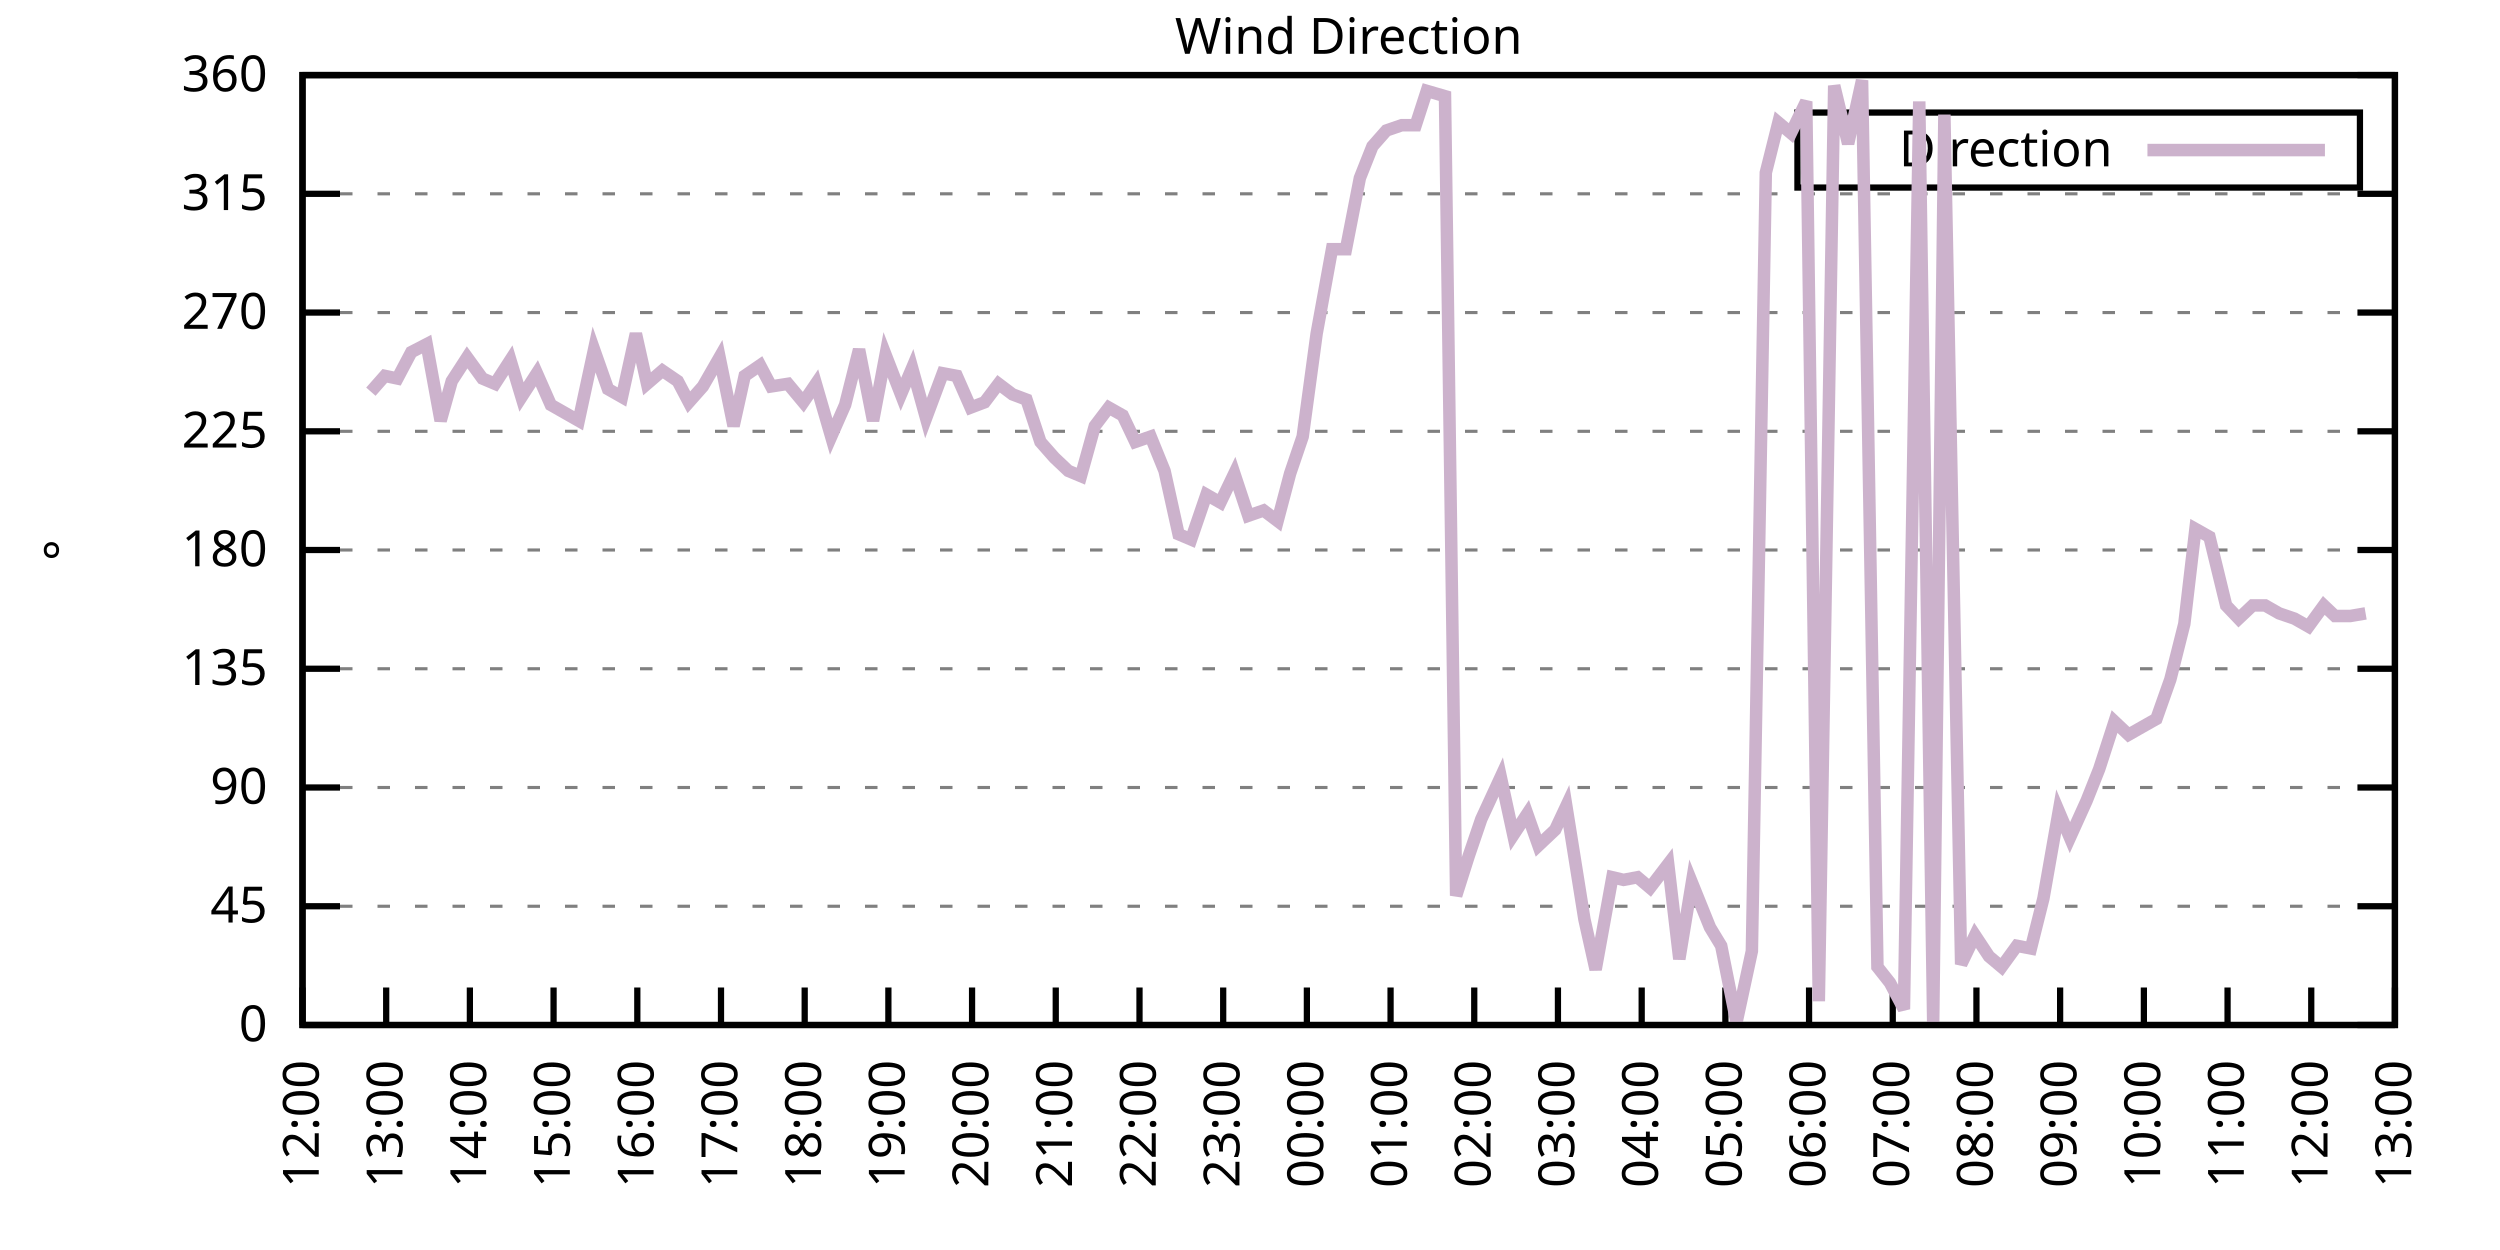
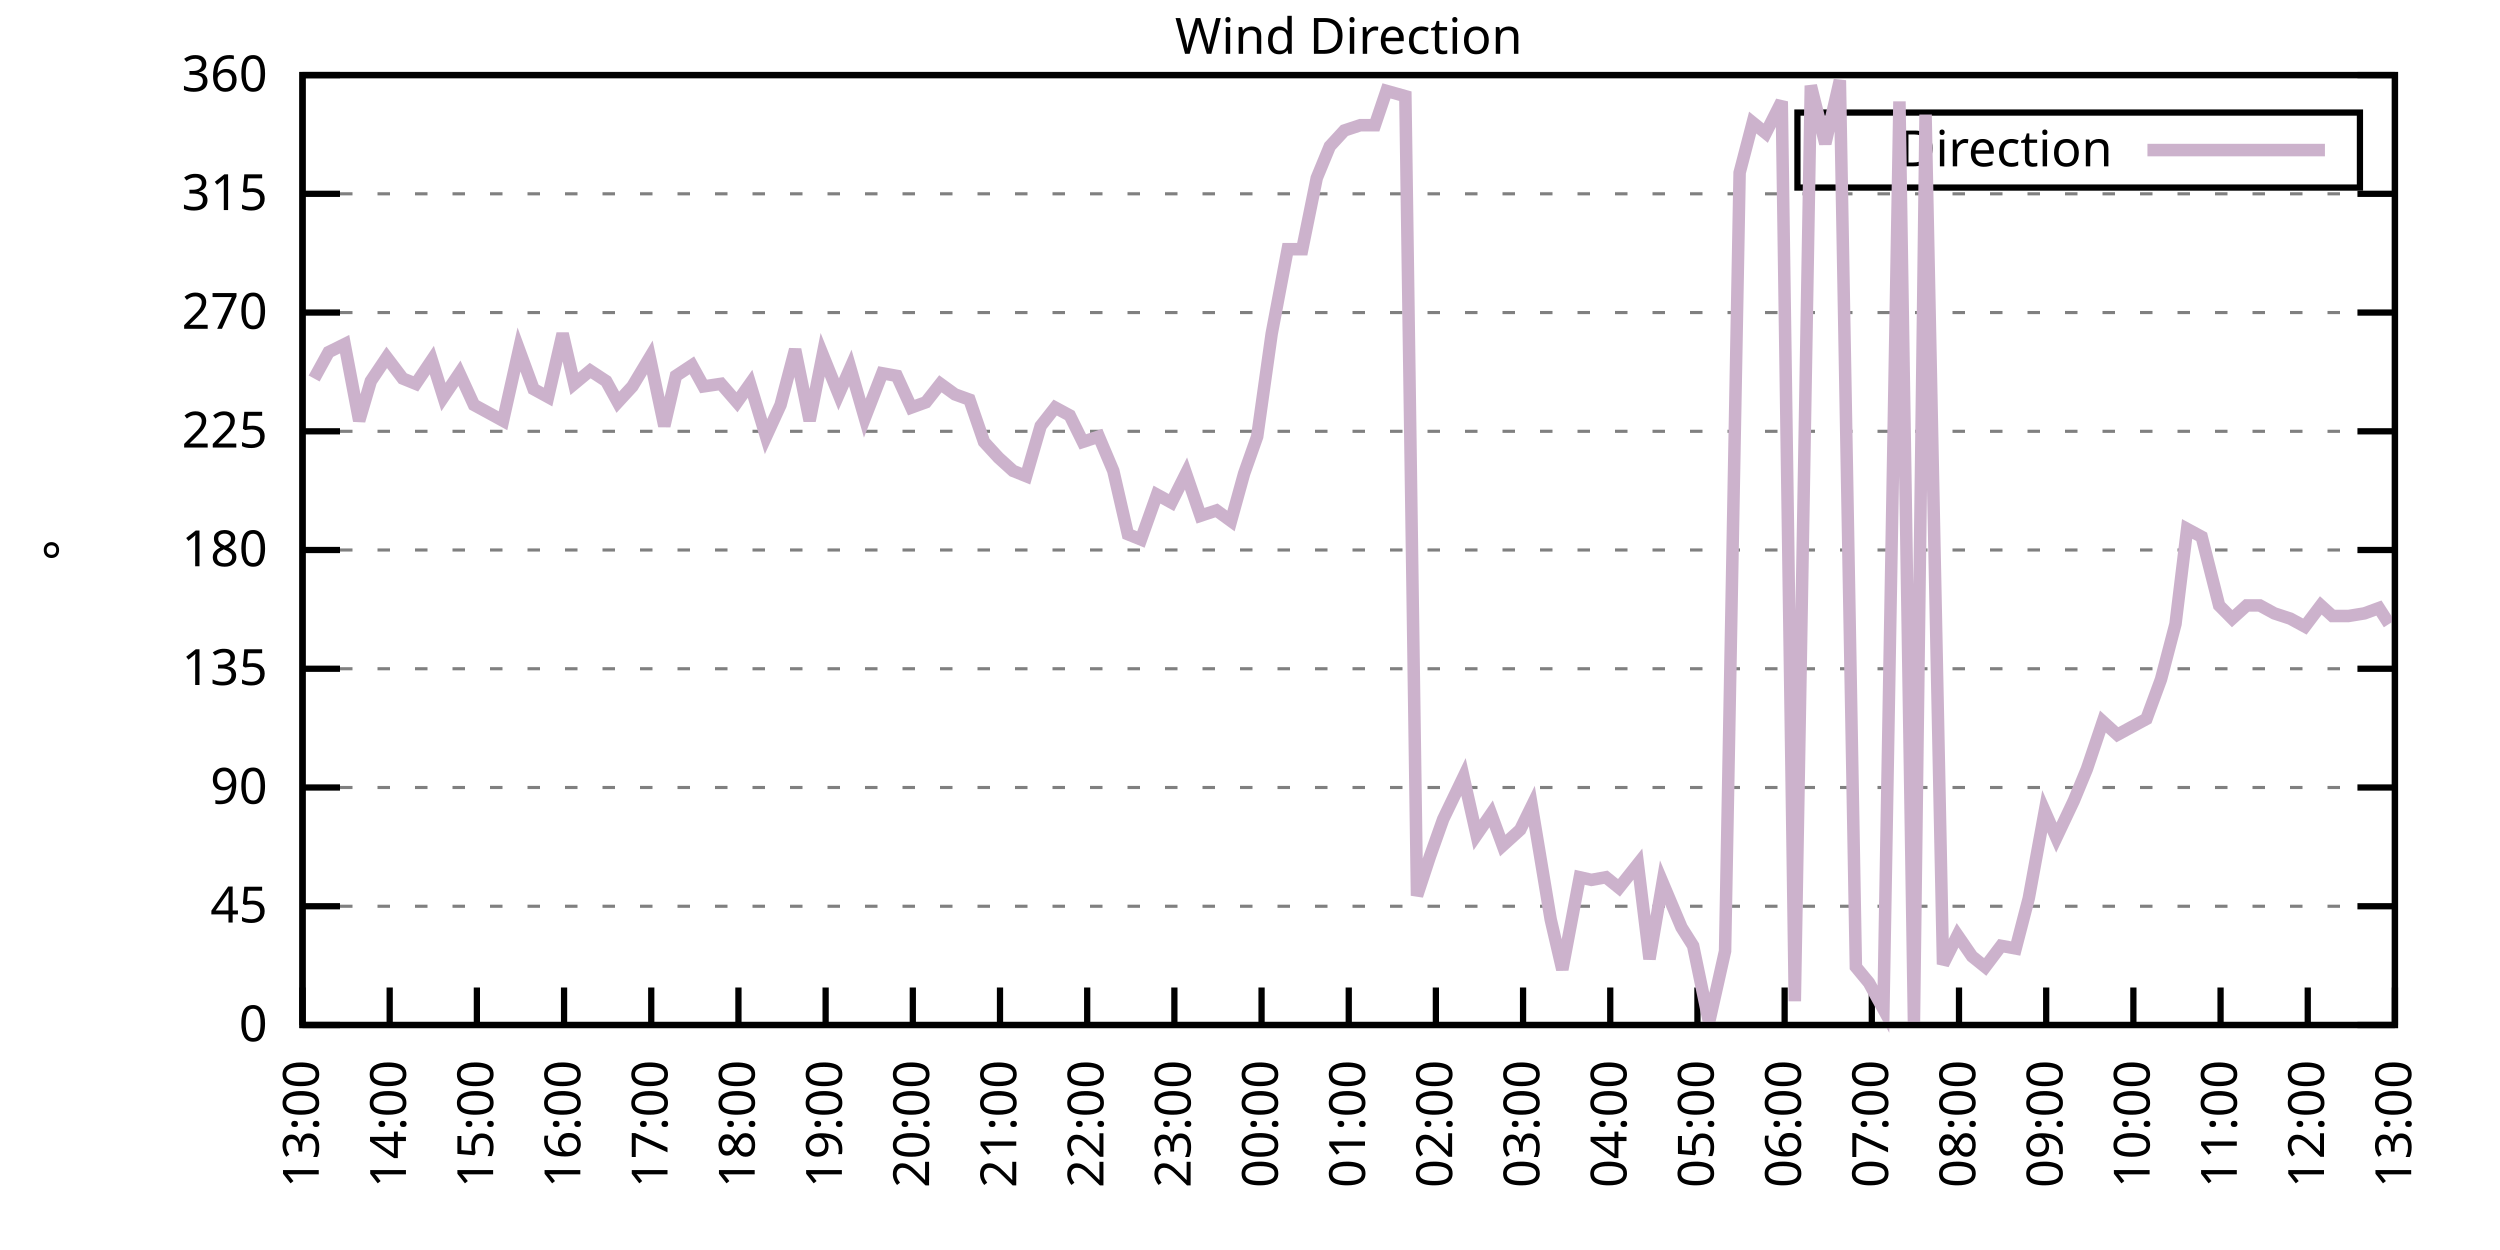
<svg xmlns="http://www.w3.org/2000/svg" xmlns:xlink="http://www.w3.org/1999/xlink" width="400" height="200" viewBox="0 0 400 200">
  <g id="gnuplot_canvas">
    <rect x="0" y="0" width="400" height="200" fill="none" />
    <defs>
      <circle id="gpDot" r="0.5" stroke-width="0.5" stroke="currentColor" />
      <path id="gpPt0" stroke-width="0.333" stroke="currentColor" d="M-1,0 h2 M0,-1 v2" />
      <path id="gpPt1" stroke-width="0.333" stroke="currentColor" d="M-1,-1 L1,1 M1,-1 L-1,1" />
      <path id="gpPt2" stroke-width="0.333" stroke="currentColor" d="M-1,0 L1,0 M0,-1 L0,1 M-1,-1 L1,1 M-1,1 L1,-1" />
      <rect id="gpPt3" stroke-width="0.333" stroke="currentColor" x="-1" y="-1" width="2" height="2" />
      <rect id="gpPt4" stroke-width="0.333" stroke="currentColor" fill="currentColor" x="-1" y="-1" width="2" height="2" />
      <circle id="gpPt5" stroke-width="0.333" stroke="currentColor" cx="0" cy="0" r="1" />
      <use xlink:href="#gpPt5" id="gpPt6" fill="currentColor" stroke="none" />
      <path id="gpPt7" stroke-width="0.333" stroke="currentColor" d="M0,-1.33 L-1.33,0.67 L1.33,0.67 z" />
      <use xlink:href="#gpPt7" id="gpPt8" fill="currentColor" stroke="none" />
      <use xlink:href="#gpPt7" id="gpPt9" stroke="currentColor" transform="rotate(180)" />
      <use xlink:href="#gpPt9" id="gpPt10" fill="currentColor" stroke="none" />
      <use xlink:href="#gpPt3" id="gpPt11" stroke="currentColor" transform="rotate(45)" />
      <use xlink:href="#gpPt11" id="gpPt12" fill="currentColor" stroke="none" />
      <path id="gpPt13" stroke-width="0.333" stroke="currentColor" d="M0,1.330 L1.265,0.411 L0.782,-1.067 L-0.782,-1.076 L-1.265,0.411 z" />
      <use xlink:href="#gpPt13" id="gpPt14" fill="currentColor" stroke="none" />
      <filter id="textbox" filterUnits="objectBoundingBox" x="0" y="0" height="1" width="1">
        <feFlood flood-color="white" flood-opacity="1" result="bgnd" />
        <feComposite in="SourceGraphic" in2="bgnd" operator="atop" />
      </filter>
      <filter id="greybox" filterUnits="objectBoundingBox" x="0" y="0" height="1" width="1">
        <feFlood flood-color="lightgrey" flood-opacity="1" result="grey" />
        <feComposite in="SourceGraphic" in2="grey" operator="atop" />
      </filter>
    </defs>
    <g fill="none" color="white" stroke="currentColor" stroke-width="1.00" stroke-linecap="butt" stroke-linejoin="miter">
</g>
    <g fill="none" color="black" stroke="currentColor" stroke-width="1.00" stroke-linecap="butt" stroke-linejoin="miter">
      <g stroke="none" shape-rendering="crispEdges">
        <polygon fill="rgb(255, 255, 255)" points="48.40,164.00 383.18,164.00 383.18,12.02 48.40,12.02 " />
      </g>
    </g>
    <g fill="none" color="black" stroke="currentColor" stroke-width="1.00" stroke-linecap="butt" stroke-linejoin="miter">
</g>
    <g fill="none" color="black" stroke="black" stroke-width="0.50" stroke-linecap="butt" stroke-linejoin="miter">
</g>
    <g fill="none" color="gray" stroke="currentColor" stroke-width="0.50" stroke-linecap="butt" stroke-linejoin="miter">
      <path stroke="gray" stroke-dasharray="2,4" class="gridline" d="M48.40,164.00 L383.19,164.00  " />
    </g>
    <g fill="none" color="gray" stroke="gray" stroke-width="1.00" stroke-linecap="butt" stroke-linejoin="miter">
</g>
    <g fill="none" color="black" stroke="currentColor" stroke-width="1.00" stroke-linecap="butt" stroke-linejoin="miter">
      <path stroke="black" d="M48.40,164.00 L54.40,164.00 M383.19,164.00 L377.19,164.00  " />
      <g transform="translate(42.80,166.60)" stroke="none" fill="black" font-family="Sans" font-size="8.00" text-anchor="end">
        <text>
          <tspan font-family="Sans"> 0</tspan>
        </text>
      </g>
    </g>
    <g fill="none" color="black" stroke="currentColor" stroke-width="1.00" stroke-linecap="butt" stroke-linejoin="miter">
</g>
    <g fill="none" color="black" stroke="black" stroke-width="0.50" stroke-linecap="butt" stroke-linejoin="miter">
</g>
    <g fill="none" color="gray" stroke="currentColor" stroke-width="0.50" stroke-linecap="butt" stroke-linejoin="miter">
      <path stroke="gray" stroke-dasharray="2,4" class="gridline" d="M48.40,145.00 L383.19,145.00  " />
    </g>
    <g fill="none" color="gray" stroke="gray" stroke-width="1.00" stroke-linecap="butt" stroke-linejoin="miter">
</g>
    <g fill="none" color="black" stroke="currentColor" stroke-width="1.00" stroke-linecap="butt" stroke-linejoin="miter">
      <path stroke="black" d="M48.40,145.00 L54.40,145.00 M383.19,145.00 L377.19,145.00  " />
      <g transform="translate(42.80,147.60)" stroke="none" fill="black" font-family="Sans" font-size="8.00" text-anchor="end">
        <text>
          <tspan font-family="Sans"> 45</tspan>
        </text>
      </g>
    </g>
    <g fill="none" color="black" stroke="currentColor" stroke-width="1.00" stroke-linecap="butt" stroke-linejoin="miter">
</g>
    <g fill="none" color="black" stroke="black" stroke-width="0.50" stroke-linecap="butt" stroke-linejoin="miter">
</g>
    <g fill="none" color="gray" stroke="currentColor" stroke-width="0.50" stroke-linecap="butt" stroke-linejoin="miter">
      <path stroke="gray" stroke-dasharray="2,4" class="gridline" d="M48.40,126.00 L383.19,126.00  " />
    </g>
    <g fill="none" color="gray" stroke="gray" stroke-width="1.00" stroke-linecap="butt" stroke-linejoin="miter">
</g>
    <g fill="none" color="black" stroke="currentColor" stroke-width="1.00" stroke-linecap="butt" stroke-linejoin="miter">
      <path stroke="black" d="M48.40,126.00 L54.40,126.00 M383.19,126.00 L377.19,126.00  " />
      <g transform="translate(42.80,128.60)" stroke="none" fill="black" font-family="Sans" font-size="8.00" text-anchor="end">
        <text>
          <tspan font-family="Sans"> 90</tspan>
        </text>
      </g>
    </g>
    <g fill="none" color="black" stroke="currentColor" stroke-width="1.00" stroke-linecap="butt" stroke-linejoin="miter">
</g>
    <g fill="none" color="black" stroke="black" stroke-width="0.50" stroke-linecap="butt" stroke-linejoin="miter">
</g>
    <g fill="none" color="gray" stroke="currentColor" stroke-width="0.50" stroke-linecap="butt" stroke-linejoin="miter">
      <path stroke="gray" stroke-dasharray="2,4" class="gridline" d="M48.40,107.00 L383.19,107.00  " />
    </g>
    <g fill="none" color="gray" stroke="gray" stroke-width="1.00" stroke-linecap="butt" stroke-linejoin="miter">
</g>
    <g fill="none" color="black" stroke="currentColor" stroke-width="1.00" stroke-linecap="butt" stroke-linejoin="miter">
      <path stroke="black" d="M48.40,107.00 L54.40,107.00 M383.19,107.00 L377.19,107.00  " />
      <g transform="translate(42.80,109.60)" stroke="none" fill="black" font-family="Sans" font-size="8.00" text-anchor="end">
        <text>
          <tspan font-family="Sans"> 135</tspan>
        </text>
      </g>
    </g>
    <g fill="none" color="black" stroke="currentColor" stroke-width="1.00" stroke-linecap="butt" stroke-linejoin="miter">
</g>
    <g fill="none" color="black" stroke="black" stroke-width="0.50" stroke-linecap="butt" stroke-linejoin="miter">
</g>
    <g fill="none" color="gray" stroke="currentColor" stroke-width="0.50" stroke-linecap="butt" stroke-linejoin="miter">
      <path stroke="gray" stroke-dasharray="2,4" class="gridline" d="M48.40,88.00 L383.19,88.00  " />
    </g>
    <g fill="none" color="gray" stroke="gray" stroke-width="1.00" stroke-linecap="butt" stroke-linejoin="miter">
</g>
    <g fill="none" color="black" stroke="currentColor" stroke-width="1.00" stroke-linecap="butt" stroke-linejoin="miter">
      <path stroke="black" d="M48.40,88.00 L54.40,88.00 M383.19,88.00 L377.19,88.00  " />
      <g transform="translate(42.80,90.60)" stroke="none" fill="black" font-family="Sans" font-size="8.00" text-anchor="end">
        <text>
          <tspan font-family="Sans"> 180</tspan>
        </text>
      </g>
    </g>
    <g fill="none" color="black" stroke="currentColor" stroke-width="1.00" stroke-linecap="butt" stroke-linejoin="miter">
</g>
    <g fill="none" color="black" stroke="black" stroke-width="0.50" stroke-linecap="butt" stroke-linejoin="miter">
</g>
    <g fill="none" color="gray" stroke="currentColor" stroke-width="0.50" stroke-linecap="butt" stroke-linejoin="miter">
      <path stroke="gray" stroke-dasharray="2,4" class="gridline" d="M48.40,69.01 L383.19,69.01  " />
    </g>
    <g fill="none" color="gray" stroke="gray" stroke-width="1.00" stroke-linecap="butt" stroke-linejoin="miter">
</g>
    <g fill="none" color="black" stroke="currentColor" stroke-width="1.00" stroke-linecap="butt" stroke-linejoin="miter">
      <path stroke="black" d="M48.40,69.01 L54.40,69.01 M383.19,69.01 L377.19,69.01  " />
      <g transform="translate(42.80,71.61)" stroke="none" fill="black" font-family="Sans" font-size="8.00" text-anchor="end">
        <text>
          <tspan font-family="Sans"> 225</tspan>
        </text>
      </g>
    </g>
    <g fill="none" color="black" stroke="currentColor" stroke-width="1.00" stroke-linecap="butt" stroke-linejoin="miter">
</g>
    <g fill="none" color="black" stroke="black" stroke-width="0.50" stroke-linecap="butt" stroke-linejoin="miter">
</g>
    <g fill="none" color="gray" stroke="currentColor" stroke-width="0.50" stroke-linecap="butt" stroke-linejoin="miter">
      <path stroke="gray" stroke-dasharray="2,4" class="gridline" d="M48.40,50.01 L383.19,50.01  " />
    </g>
    <g fill="none" color="gray" stroke="gray" stroke-width="1.00" stroke-linecap="butt" stroke-linejoin="miter">
</g>
    <g fill="none" color="black" stroke="currentColor" stroke-width="1.00" stroke-linecap="butt" stroke-linejoin="miter">
      <path stroke="black" d="M48.40,50.01 L54.40,50.01 M383.19,50.01 L377.19,50.01  " />
      <g transform="translate(42.80,52.61)" stroke="none" fill="black" font-family="Sans" font-size="8.00" text-anchor="end">
        <text>
          <tspan font-family="Sans"> 270</tspan>
        </text>
      </g>
    </g>
    <g fill="none" color="black" stroke="currentColor" stroke-width="1.00" stroke-linecap="butt" stroke-linejoin="miter">
</g>
    <g fill="none" color="black" stroke="black" stroke-width="0.50" stroke-linecap="butt" stroke-linejoin="miter">
</g>
    <g fill="none" color="gray" stroke="currentColor" stroke-width="0.50" stroke-linecap="butt" stroke-linejoin="miter">
      <path stroke="gray" stroke-dasharray="2,4" class="gridline" d="M48.40,31.01 L383.19,31.01  " />
    </g>
    <g fill="none" color="gray" stroke="gray" stroke-width="1.00" stroke-linecap="butt" stroke-linejoin="miter">
</g>
    <g fill="none" color="black" stroke="currentColor" stroke-width="1.00" stroke-linecap="butt" stroke-linejoin="miter">
      <path stroke="black" d="M48.40,31.01 L54.40,31.01 M383.19,31.01 L377.19,31.01  " />
      <g transform="translate(42.80,33.61)" stroke="none" fill="black" font-family="Sans" font-size="8.00" text-anchor="end">
        <text>
          <tspan font-family="Sans"> 315</tspan>
        </text>
      </g>
    </g>
    <g fill="none" color="black" stroke="currentColor" stroke-width="1.00" stroke-linecap="butt" stroke-linejoin="miter">
</g>
    <g fill="none" color="black" stroke="black" stroke-width="0.50" stroke-linecap="butt" stroke-linejoin="miter">
</g>
    <g fill="none" color="gray" stroke="currentColor" stroke-width="0.50" stroke-linecap="butt" stroke-linejoin="miter">
      <path stroke="gray" stroke-dasharray="2,4" class="gridline" d="M48.40,12.01 L383.19,12.01  " />
    </g>
    <g fill="none" color="gray" stroke="gray" stroke-width="1.00" stroke-linecap="butt" stroke-linejoin="miter">
</g>
    <g fill="none" color="black" stroke="currentColor" stroke-width="1.00" stroke-linecap="butt" stroke-linejoin="miter">
      <path stroke="black" d="M48.40,12.01 L54.40,12.01 M383.19,12.01 L377.19,12.01  " />
      <g transform="translate(42.80,14.61)" stroke="none" fill="black" font-family="Sans" font-size="8.00" text-anchor="end">
        <text>
          <tspan font-family="Sans"> 360</tspan>
        </text>
      </g>
    </g>
    <g fill="none" color="black" stroke="currentColor" stroke-width="1.00" stroke-linecap="butt" stroke-linejoin="miter">
      <path stroke="black" d="M48.40,164.00 L48.40,158.00  " />
      <g transform="translate(51.00,169.60) rotate(270.00)" stroke="none" fill="black" font-family="Sans" font-size="8.00" text-anchor="end">
        <text>
-           <tspan font-family="Sans">12:00</tspan>
-         </text>
-       </g>
-     </g>
-     <g fill="none" color="black" stroke="currentColor" stroke-width="1.00" stroke-linecap="butt" stroke-linejoin="miter">
-       <path stroke="black" d="M61.79,164.00 L61.79,158.00  " />
-       <g transform="translate(64.39,169.60) rotate(270.00)" stroke="none" fill="black" font-family="Sans" font-size="8.00" text-anchor="end">
-         <text>
          <tspan font-family="Sans">13:00</tspan>
        </text>
      </g>
    </g>
    <g fill="none" color="black" stroke="currentColor" stroke-width="1.00" stroke-linecap="butt" stroke-linejoin="miter">
-       <path stroke="black" d="M75.18,164.00 L75.18,158.00  " />
-       <g transform="translate(77.78,169.60) rotate(270.00)" stroke="none" fill="black" font-family="Sans" font-size="8.00" text-anchor="end">
+       <path stroke="black" d="M62.35,164.00 L62.35,158.00  " />
+       <g transform="translate(64.95,169.60) rotate(270.00)" stroke="none" fill="black" font-family="Sans" font-size="8.00" text-anchor="end">
        <text>
          <tspan font-family="Sans">14:00</tspan>
        </text>
      </g>
    </g>
    <g fill="none" color="black" stroke="currentColor" stroke-width="1.00" stroke-linecap="butt" stroke-linejoin="miter">
-       <path stroke="black" d="M88.57,164.00 L88.57,158.00  " />
-       <g transform="translate(91.17,169.60) rotate(270.00)" stroke="none" fill="black" font-family="Sans" font-size="8.00" text-anchor="end">
+       <path stroke="black" d="M76.30,164.00 L76.30,158.00  " />
+       <g transform="translate(78.90,169.60) rotate(270.00)" stroke="none" fill="black" font-family="Sans" font-size="8.00" text-anchor="end">
        <text>
          <tspan font-family="Sans">15:00</tspan>
        </text>
      </g>
    </g>
    <g fill="none" color="black" stroke="currentColor" stroke-width="1.00" stroke-linecap="butt" stroke-linejoin="miter">
-       <path stroke="black" d="M101.97,164.00 L101.97,158.00  " />
-       <g transform="translate(104.57,169.60) rotate(270.00)" stroke="none" fill="black" font-family="Sans" font-size="8.00" text-anchor="end">
+       <path stroke="black" d="M90.25,164.00 L90.25,158.00  " />
+       <g transform="translate(92.85,169.60) rotate(270.00)" stroke="none" fill="black" font-family="Sans" font-size="8.00" text-anchor="end">
        <text>
          <tspan font-family="Sans">16:00</tspan>
        </text>
      </g>
    </g>
    <g fill="none" color="black" stroke="currentColor" stroke-width="1.00" stroke-linecap="butt" stroke-linejoin="miter">
-       <path stroke="black" d="M115.36,164.00 L115.36,158.00  " />
-       <g transform="translate(117.96,169.60) rotate(270.00)" stroke="none" fill="black" font-family="Sans" font-size="8.00" text-anchor="end">
+       <path stroke="black" d="M104.20,164.00 L104.20,158.00  " />
+       <g transform="translate(106.80,169.60) rotate(270.00)" stroke="none" fill="black" font-family="Sans" font-size="8.00" text-anchor="end">
        <text>
          <tspan font-family="Sans">17:00</tspan>
        </text>
      </g>
    </g>
    <g fill="none" color="black" stroke="currentColor" stroke-width="1.00" stroke-linecap="butt" stroke-linejoin="miter">
-       <path stroke="black" d="M128.75,164.00 L128.75,158.00  " />
-       <g transform="translate(131.35,169.60) rotate(270.00)" stroke="none" fill="black" font-family="Sans" font-size="8.00" text-anchor="end">
+       <path stroke="black" d="M118.15,164.00 L118.15,158.00  " />
+       <g transform="translate(120.75,169.60) rotate(270.00)" stroke="none" fill="black" font-family="Sans" font-size="8.00" text-anchor="end">
        <text>
          <tspan font-family="Sans">18:00</tspan>
        </text>
      </g>
    </g>
    <g fill="none" color="black" stroke="currentColor" stroke-width="1.00" stroke-linecap="butt" stroke-linejoin="miter">
-       <path stroke="black" d="M142.14,164.00 L142.14,158.00  " />
-       <g transform="translate(144.74,169.60) rotate(270.00)" stroke="none" fill="black" font-family="Sans" font-size="8.00" text-anchor="end">
+       <path stroke="black" d="M132.10,164.00 L132.10,158.00  " />
+       <g transform="translate(134.70,169.60) rotate(270.00)" stroke="none" fill="black" font-family="Sans" font-size="8.00" text-anchor="end">
        <text>
          <tspan font-family="Sans">19:00</tspan>
        </text>
      </g>
    </g>
    <g fill="none" color="black" stroke="currentColor" stroke-width="1.00" stroke-linecap="butt" stroke-linejoin="miter">
-       <path stroke="black" d="M155.53,164.00 L155.53,158.00  " />
-       <g transform="translate(158.13,169.60) rotate(270.00)" stroke="none" fill="black" font-family="Sans" font-size="8.00" text-anchor="end">
+       <path stroke="black" d="M146.05,164.00 L146.05,158.00  " />
+       <g transform="translate(148.65,169.60) rotate(270.00)" stroke="none" fill="black" font-family="Sans" font-size="8.00" text-anchor="end">
        <text>
          <tspan font-family="Sans">20:00</tspan>
        </text>
      </g>
    </g>
    <g fill="none" color="black" stroke="currentColor" stroke-width="1.00" stroke-linecap="butt" stroke-linejoin="miter">
-       <path stroke="black" d="M168.92,164.00 L168.92,158.00  " />
-       <g transform="translate(171.52,169.60) rotate(270.00)" stroke="none" fill="black" font-family="Sans" font-size="8.00" text-anchor="end">
+       <path stroke="black" d="M160.00,164.00 L160.00,158.00  " />
+       <g transform="translate(162.60,169.60) rotate(270.00)" stroke="none" fill="black" font-family="Sans" font-size="8.00" text-anchor="end">
        <text>
          <tspan font-family="Sans">21:00</tspan>
        </text>
      </g>
    </g>
    <g fill="none" color="black" stroke="currentColor" stroke-width="1.00" stroke-linecap="butt" stroke-linejoin="miter">
-       <path stroke="black" d="M182.32,164.00 L182.32,158.00  " />
-       <g transform="translate(184.92,169.60) rotate(270.00)" stroke="none" fill="black" font-family="Sans" font-size="8.00" text-anchor="end">
+       <path stroke="black" d="M173.95,164.00 L173.95,158.00  " />
+       <g transform="translate(176.55,169.60) rotate(270.00)" stroke="none" fill="black" font-family="Sans" font-size="8.00" text-anchor="end">
        <text>
          <tspan font-family="Sans">22:00</tspan>
        </text>
      </g>
    </g>
    <g fill="none" color="black" stroke="currentColor" stroke-width="1.00" stroke-linecap="butt" stroke-linejoin="miter">
-       <path stroke="black" d="M195.71,164.00 L195.71,158.00  " />
-       <g transform="translate(198.31,169.60) rotate(270.00)" stroke="none" fill="black" font-family="Sans" font-size="8.00" text-anchor="end">
+       <path stroke="black" d="M187.90,164.00 L187.90,158.00  " />
+       <g transform="translate(190.50,169.60) rotate(270.00)" stroke="none" fill="black" font-family="Sans" font-size="8.00" text-anchor="end">
        <text>
          <tspan font-family="Sans">23:00</tspan>
        </text>
      </g>
    </g>
    <g fill="none" color="black" stroke="currentColor" stroke-width="1.00" stroke-linecap="butt" stroke-linejoin="miter">
-       <path stroke="black" d="M209.10,164.00 L209.10,158.00  " />
-       <g transform="translate(211.70,169.60) rotate(270.00)" stroke="none" fill="black" font-family="Sans" font-size="8.00" text-anchor="end">
+       <path stroke="black" d="M201.85,164.00 L201.85,158.00  " />
+       <g transform="translate(204.45,169.60) rotate(270.00)" stroke="none" fill="black" font-family="Sans" font-size="8.00" text-anchor="end">
        <text>
          <tspan font-family="Sans">00:00</tspan>
        </text>
      </g>
    </g>
    <g fill="none" color="black" stroke="currentColor" stroke-width="1.00" stroke-linecap="butt" stroke-linejoin="miter">
-       <path stroke="black" d="M222.49,164.00 L222.49,158.00  " />
-       <g transform="translate(225.09,169.60) rotate(270.00)" stroke="none" fill="black" font-family="Sans" font-size="8.00" text-anchor="end">
+       <path stroke="black" d="M215.80,164.00 L215.80,158.00  " />
+       <g transform="translate(218.40,169.60) rotate(270.00)" stroke="none" fill="black" font-family="Sans" font-size="8.00" text-anchor="end">
        <text>
          <tspan font-family="Sans">01:00</tspan>
        </text>
      </g>
    </g>
    <g fill="none" color="black" stroke="currentColor" stroke-width="1.00" stroke-linecap="butt" stroke-linejoin="miter">
-       <path stroke="black" d="M235.88,164.00 L235.88,158.00  " />
-       <g transform="translate(238.48,169.60) rotate(270.00)" stroke="none" fill="black" font-family="Sans" font-size="8.00" text-anchor="end">
+       <path stroke="black" d="M229.74,164.00 L229.74,158.00  " />
+       <g transform="translate(232.34,169.60) rotate(270.00)" stroke="none" fill="black" font-family="Sans" font-size="8.00" text-anchor="end">
        <text>
          <tspan font-family="Sans">02:00</tspan>
        </text>
      </g>
    </g>
    <g fill="none" color="black" stroke="currentColor" stroke-width="1.00" stroke-linecap="butt" stroke-linejoin="miter">
-       <path stroke="black" d="M249.27,164.00 L249.27,158.00  " />
-       <g transform="translate(251.87,169.60) rotate(270.00)" stroke="none" fill="black" font-family="Sans" font-size="8.00" text-anchor="end">
+       <path stroke="black" d="M243.69,164.00 L243.69,158.00  " />
+       <g transform="translate(246.29,169.60) rotate(270.00)" stroke="none" fill="black" font-family="Sans" font-size="8.00" text-anchor="end">
        <text>
          <tspan font-family="Sans">03:00</tspan>
        </text>
      </g>
    </g>
    <g fill="none" color="black" stroke="currentColor" stroke-width="1.00" stroke-linecap="butt" stroke-linejoin="miter">
-       <path stroke="black" d="M262.67,164.00 L262.67,158.00  " />
-       <g transform="translate(265.27,169.60) rotate(270.00)" stroke="none" fill="black" font-family="Sans" font-size="8.00" text-anchor="end">
+       <path stroke="black" d="M257.64,164.00 L257.64,158.00  " />
+       <g transform="translate(260.24,169.60) rotate(270.00)" stroke="none" fill="black" font-family="Sans" font-size="8.00" text-anchor="end">
        <text>
          <tspan font-family="Sans">04:00</tspan>
        </text>
      </g>
    </g>
    <g fill="none" color="black" stroke="currentColor" stroke-width="1.00" stroke-linecap="butt" stroke-linejoin="miter">
-       <path stroke="black" d="M276.06,164.00 L276.06,158.00  " />
-       <g transform="translate(278.66,169.60) rotate(270.00)" stroke="none" fill="black" font-family="Sans" font-size="8.00" text-anchor="end">
+       <path stroke="black" d="M271.59,164.00 L271.59,158.00  " />
+       <g transform="translate(274.19,169.60) rotate(270.00)" stroke="none" fill="black" font-family="Sans" font-size="8.00" text-anchor="end">
        <text>
          <tspan font-family="Sans">05:00</tspan>
        </text>
      </g>
    </g>
    <g fill="none" color="black" stroke="currentColor" stroke-width="1.00" stroke-linecap="butt" stroke-linejoin="miter">
-       <path stroke="black" d="M289.45,164.00 L289.45,158.00  " />
-       <g transform="translate(292.05,169.60) rotate(270.00)" stroke="none" fill="black" font-family="Sans" font-size="8.00" text-anchor="end">
+       <path stroke="black" d="M285.54,164.00 L285.54,158.00  " />
+       <g transform="translate(288.14,169.60) rotate(270.00)" stroke="none" fill="black" font-family="Sans" font-size="8.00" text-anchor="end">
        <text>
          <tspan font-family="Sans">06:00</tspan>
        </text>
      </g>
    </g>
    <g fill="none" color="black" stroke="currentColor" stroke-width="1.00" stroke-linecap="butt" stroke-linejoin="miter">
-       <path stroke="black" d="M302.84,164.00 L302.84,158.00  " />
-       <g transform="translate(305.44,169.60) rotate(270.00)" stroke="none" fill="black" font-family="Sans" font-size="8.00" text-anchor="end">
+       <path stroke="black" d="M299.49,164.00 L299.49,158.00  " />
+       <g transform="translate(302.09,169.60) rotate(270.00)" stroke="none" fill="black" font-family="Sans" font-size="8.00" text-anchor="end">
        <text>
          <tspan font-family="Sans">07:00</tspan>
        </text>
      </g>
    </g>
    <g fill="none" color="black" stroke="currentColor" stroke-width="1.00" stroke-linecap="butt" stroke-linejoin="miter">
-       <path stroke="black" d="M316.23,164.00 L316.23,158.00  " />
-       <g transform="translate(318.83,169.60) rotate(270.00)" stroke="none" fill="black" font-family="Sans" font-size="8.00" text-anchor="end">
+       <path stroke="black" d="M313.44,164.00 L313.44,158.00  " />
+       <g transform="translate(316.04,169.60) rotate(270.00)" stroke="none" fill="black" font-family="Sans" font-size="8.00" text-anchor="end">
        <text>
          <tspan font-family="Sans">08:00</tspan>
        </text>
      </g>
    </g>
    <g fill="none" color="black" stroke="currentColor" stroke-width="1.00" stroke-linecap="butt" stroke-linejoin="miter">
-       <path stroke="black" d="M329.62,164.00 L329.62,158.00  " />
-       <g transform="translate(332.22,169.60) rotate(270.00)" stroke="none" fill="black" font-family="Sans" font-size="8.00" text-anchor="end">
+       <path stroke="black" d="M327.39,164.00 L327.39,158.00  " />
+       <g transform="translate(329.99,169.60) rotate(270.00)" stroke="none" fill="black" font-family="Sans" font-size="8.00" text-anchor="end">
        <text>
          <tspan font-family="Sans">09:00</tspan>
        </text>
      </g>
    </g>
    <g fill="none" color="black" stroke="currentColor" stroke-width="1.00" stroke-linecap="butt" stroke-linejoin="miter">
-       <path stroke="black" d="M343.02,164.00 L343.02,158.00  " />
-       <g transform="translate(345.62,169.60) rotate(270.00)" stroke="none" fill="black" font-family="Sans" font-size="8.00" text-anchor="end">
+       <path stroke="black" d="M341.34,164.00 L341.34,158.00  " />
+       <g transform="translate(343.94,169.60) rotate(270.00)" stroke="none" fill="black" font-family="Sans" font-size="8.00" text-anchor="end">
        <text>
          <tspan font-family="Sans">10:00</tspan>
        </text>
      </g>
    </g>
    <g fill="none" color="black" stroke="currentColor" stroke-width="1.00" stroke-linecap="butt" stroke-linejoin="miter">
-       <path stroke="black" d="M356.41,164.00 L356.41,158.00  " />
-       <g transform="translate(359.01,169.60) rotate(270.00)" stroke="none" fill="black" font-family="Sans" font-size="8.00" text-anchor="end">
+       <path stroke="black" d="M355.29,164.00 L355.29,158.00  " />
+       <g transform="translate(357.89,169.60) rotate(270.00)" stroke="none" fill="black" font-family="Sans" font-size="8.00" text-anchor="end">
        <text>
          <tspan font-family="Sans">11:00</tspan>
        </text>
      </g>
    </g>
    <g fill="none" color="black" stroke="currentColor" stroke-width="1.00" stroke-linecap="butt" stroke-linejoin="miter">
-       <path stroke="black" d="M369.80,164.00 L369.80,158.00  " />
-       <g transform="translate(372.40,169.60) rotate(270.00)" stroke="none" fill="black" font-family="Sans" font-size="8.00" text-anchor="end">
+       <path stroke="black" d="M369.24,164.00 L369.24,158.00  " />
+       <g transform="translate(371.84,169.60) rotate(270.00)" stroke="none" fill="black" font-family="Sans" font-size="8.00" text-anchor="end">
        <text>
          <tspan font-family="Sans">12:00</tspan>
        </text>
      </g>
    </g>
    <g fill="none" color="black" stroke="currentColor" stroke-width="1.00" stroke-linecap="butt" stroke-linejoin="miter">
      <path stroke="black" d="M383.19,164.00 L383.19,158.00  " />
      <g transform="translate(385.79,169.60) rotate(270.00)" stroke="none" fill="black" font-family="Sans" font-size="8.00" text-anchor="end">
        <text>
          <tspan font-family="Sans">13:00</tspan>
        </text>
      </g>
    </g>
    <g fill="none" color="black" stroke="currentColor" stroke-width="1.00" stroke-linecap="butt" stroke-linejoin="miter">
</g>
    <g fill="none" color="black" stroke="currentColor" stroke-width="1.00" stroke-linecap="butt" stroke-linejoin="miter">
      <path stroke="black" d="M48.40,12.01 L48.40,164.00 L383.19,164.00 L383.19,12.01 L48.40,12.01 Z  " />
    </g>
    <g fill="none" color="black" stroke="currentColor" stroke-width="1.00" stroke-linecap="butt" stroke-linejoin="miter">
</g>
    <g fill="none" color="black" stroke="currentColor" stroke-width="1.00" stroke-linecap="butt" stroke-linejoin="miter">
      <path stroke="black" d="M287.59,30.01 L287.59,18.01 L377.59,18.01 L377.59,30.01 L287.59,30.01 Z  " />
    </g>
    <g id="Wind_direction_plot_1">
      <g fill="none" color="white" stroke="black" stroke-width="2.00" stroke-linecap="butt" stroke-linejoin="miter">
</g>
      <g fill="none" color="black" stroke="currentColor" stroke-width="2.00" stroke-linecap="butt" stroke-linejoin="miter">
        <g transform="translate(337.99,26.61)" stroke="none" fill="black" font-family="Sans" font-size="8.00" text-anchor="end">
          <text>
            <tspan font-family="Sans">Direction</tspan>
          </text>
        </g>
      </g>
      <g fill="none" color="black" stroke="currentColor" stroke-width="2.00" stroke-linecap="butt" stroke-linejoin="miter">
-         <path stroke="rgb(204, 178, 204)" d="M343.59,24.01 L371.99,24.01 M59.34,62.67 L61.57,60.14 L63.58,60.56 L65.81,56.34 L68.26,55.07 L70.50,67.32   L72.28,60.98 L74.74,57.18 L77.19,60.56 L79.20,61.41 L81.66,57.61 L83.44,63.52 L85.90,59.72 L88.13,64.78   L90.36,66.05 L92.59,67.32 L95.05,55.92 L97.28,62.25 L99.51,63.52 L101.74,53.39 L103.53,61.41 L105.98,59.30   L108.44,60.98 L110.22,64.36 L112.46,61.83 L115.13,57.18 L117.37,68.16 L119.15,60.14 L121.61,58.45 L123.39,61.83   L126.07,61.41 L128.53,64.36 L130.54,61.41 L132.99,69.85 L135.22,64.78 L137.45,55.92 L139.69,67.32 L141.69,56.76   L144.15,63.10 L145.94,58.87 L148.17,66.90 L150.85,59.72 L153.08,60.14 L155.31,65.21 L157.54,64.36 L159.77,61.41   L162.01,63.10 L164.24,63.94 L166.47,70.70 L168.70,73.23 L170.93,75.34 L172.94,76.18 L175.17,68.16 L177.41,65.21   L179.64,66.47 L181.65,70.70 L184.10,69.85 L186.33,75.34 L188.57,85.47 L190.57,86.32 L193.03,79.14 L195.26,80.41   L197.49,75.76 L199.73,82.52 L202.18,81.67 L204.41,83.36 L206.42,75.76 L208.43,69.85 L210.66,53.39 L213.12,39.87   L215.35,39.87 L217.58,28.48 L219.59,23.41 L221.82,20.88 L224.28,20.03 L226.51,20.03 L228.29,14.54 L231.20,15.39   L232.98,143.31 L234.99,136.98 L237.00,131.07 L240.12,124.31 L242.13,133.60 L244.36,130.22 L246.15,135.29 L248.83,132.76   L250.61,128.96 L253.51,147.11 L255.30,155.13 L257.98,140.36 L259.76,140.78 L262.00,140.36 L264.00,142.05 L266.91,138.25   L268.69,153.45 L270.70,141.20 L273.60,148.38 L275.39,151.33 L277.84,163.58 L280.30,152.18 L282.53,27.63 L284.54,19.61   L286.55,21.30 L289.00,16.23 L291.01,160.20 L293.47,13.70 L295.70,22.99 L297.93,12.85 L300.39,154.71 L302.39,157.24   L304.63,161.47 L307.08,16.23 L309.31,163.58 L311.10,18.34 L313.78,154.29 L316.01,149.65 L318.24,153.02 L320.25,154.71   L322.70,151.33 L324.94,151.76 L326.95,143.73 L329.40,129.80 L331.19,134.02 L333.86,128.11 L335.87,123.05 L338.33,115.45   L340.56,117.56 L342.79,116.29 L345.02,115.03 L347.26,108.69 L349.49,99.83 L351.27,84.63 L353.51,85.89 L356.18,96.87   L358.19,98.98 L360.42,96.87 L362.43,96.87 L364.66,98.14 L367.12,98.98 L369.35,100.25 L371.81,96.87 L373.59,98.56   L376.05,98.56 L378.50,98.14  " />
+         <path stroke="rgb(204, 178, 204)" d="M343.59,24.01 L371.99,24.01 M50.26,60.56 L52.58,56.34 L55.14,55.07 L57.47,67.32 L59.33,60.98 L61.88,57.18   L64.44,60.56 L66.53,61.41 L69.09,57.61 L70.95,63.52 L73.51,59.72 L75.83,64.78 L78.16,66.05 L80.48,67.32   L83.04,55.92 L85.37,62.25 L87.69,63.52 L90.02,53.39 L91.88,61.41 L94.43,59.30 L96.99,60.98 L98.85,64.36   L101.18,61.83 L103.97,57.18 L106.29,68.16 L108.15,60.14 L110.71,58.45 L112.57,61.83 L115.36,61.41 L117.92,64.36   L120.01,61.41 L122.57,69.85 L124.89,64.78 L127.22,55.92 L129.54,67.32 L131.63,56.76 L134.19,63.10 L136.05,58.87   L138.37,66.90 L141.16,59.72 L143.49,60.14 L145.81,65.21 L148.14,64.36 L150.46,61.41 L152.79,63.10 L155.11,63.94   L157.44,70.70 L159.76,73.23 L162.09,75.34 L164.18,76.18 L166.51,68.16 L168.83,65.21 L171.16,66.47 L173.25,70.70   L175.81,69.85 L178.13,75.34 L180.46,85.47 L182.55,86.32 L185.11,79.14 L187.43,80.41 L189.76,75.76 L192.08,82.52   L194.64,81.67 L196.96,83.36 L199.06,75.76 L201.15,69.85 L203.47,53.39 L206.03,39.87 L208.36,39.87 L210.68,28.48   L212.77,23.41 L215.10,20.88 L217.65,20.03 L219.98,20.03 L221.84,14.54 L224.86,15.39 L226.72,143.31 L228.81,136.98   L230.91,131.07 L234.16,124.31 L236.25,133.60 L238.58,130.22 L240.44,135.29 L243.23,132.76 L245.09,128.96 L248.11,147.11   L249.97,155.13 L252.76,140.36 L254.62,140.78 L256.95,140.36 L259.04,142.05 L262.06,138.25 L263.92,153.45 L266.01,141.20   L269.04,148.38 L270.90,151.33 L273.45,163.58 L276.01,152.18 L278.34,27.63 L280.43,19.61 L282.52,21.30 L285.08,16.23   L287.17,160.20 L289.73,13.70 L292.05,22.99 L294.38,12.85 L296.94,154.71 L299.03,157.24 L301.35,161.47 L303.91,16.23   L306.23,163.58 L308.09,18.34 L310.88,154.29 L313.21,149.65 L315.53,153.02 L317.63,154.71 L320.18,151.33 L322.51,151.76   L324.60,143.73 L327.16,129.80 L329.02,134.02 L331.81,128.11 L333.90,123.05 L336.46,115.45 L338.78,117.56 L341.11,116.29   L343.43,115.03 L345.76,108.69 L348.08,99.83 L349.94,84.63 L352.27,85.89 L355.06,96.87 L357.15,98.98 L359.48,96.87   L361.57,96.87 L363.89,98.14 L366.45,98.98 L368.78,100.25 L371.33,96.87 L373.19,98.56 L375.75,98.56 L378.31,98.14   L380.63,97.29 L382.26,99.83  " />
      </g>
    </g>
    <g fill="none" color="black" stroke="currentColor" stroke-width="2.00" stroke-linecap="butt" stroke-linejoin="miter">
</g>
    <g fill="none" color="black" stroke="black" stroke-width="1.00" stroke-linecap="butt" stroke-linejoin="miter">
</g>
    <g fill="none" color="black" stroke="currentColor" stroke-width="1.00" stroke-linecap="butt" stroke-linejoin="miter">
      <path stroke="black" d="M48.40,12.01 L48.40,164.00 L383.19,164.00 L383.19,12.01 L48.40,12.01 Z  " />
      <g transform="translate(12.80,88.01) rotate(270.00)" stroke="none" fill="black" font-family="Sans" font-size="8.00" text-anchor="middle">
        <text>
          <tspan font-family="Sans">°</tspan>
        </text>
      </g>
    </g>
    <g fill="none" color="black" stroke="currentColor" stroke-width="1.00" stroke-linecap="butt" stroke-linejoin="miter">
</g>
    <g fill="none" color="black" stroke="currentColor" stroke-width="1.00" stroke-linecap="butt" stroke-linejoin="miter">
      <g transform="translate(215.79,8.61)" stroke="none" fill="black" font-family="Sans" font-size="8.00" text-anchor="middle">
        <text>
          <tspan font-family="Sans">Wind Direction</tspan>
        </text>
      </g>
    </g>
    <g fill="none" color="black" stroke="currentColor" stroke-width="1.00" stroke-linecap="butt" stroke-linejoin="miter">
</g>
  </g>
</svg>
